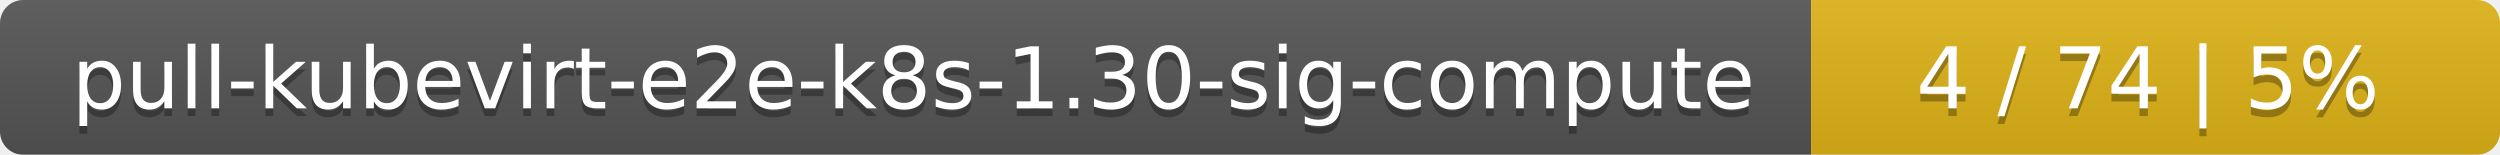
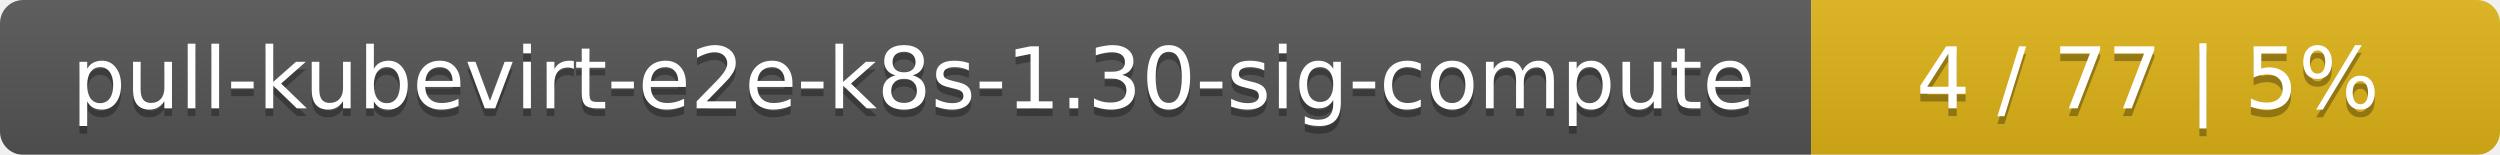
<svg xmlns="http://www.w3.org/2000/svg" width="323" height="20">
  <linearGradient id="smooth" x2="0" y2="100%">
    <stop offset="0" stop-color="#bbb" stop-opacity=".1" />
    <stop offset="1" stop-opacity=".1" />
  </linearGradient>
  <mask id="round">
    <rect width="323" height="20" rx="3" fill="#fff" />
  </mask>
  <g mask="url(#round)">
    <rect width="234" height="20" fill="#555" />
    <rect x="234" width="89" height="20" fill="#dfb317" />
    <rect width="323" height="20" fill="url(#smooth)" />
  </g>
  <g fill="#fff" text-anchor="middle" font-family="DejaVu Sans,Verdana,Geneva,sans-serif" font-size="11">
    <text x="118" y="15" fill="#010101" fill-opacity=".3">pull-kubevirt-e2e-k8s-1.30-sig-compute</text>
    <text x="118" y="14">pull-kubevirt-e2e-k8s-1.30-sig-compute</text>
-     <text x="277.5" y="15" fill="#010101" fill-opacity=".3">4 / 74    |    5%</text>
-     <text x="277.5" y="14">4 / 74    |    5%</text>
+     <text x="277.5" y="15" fill="#010101" fill-opacity=".3">4 / 77    |    5%</text>
+     <text x="277.5" y="14">4 / 77    |    5%</text>
  </g>
</svg>
